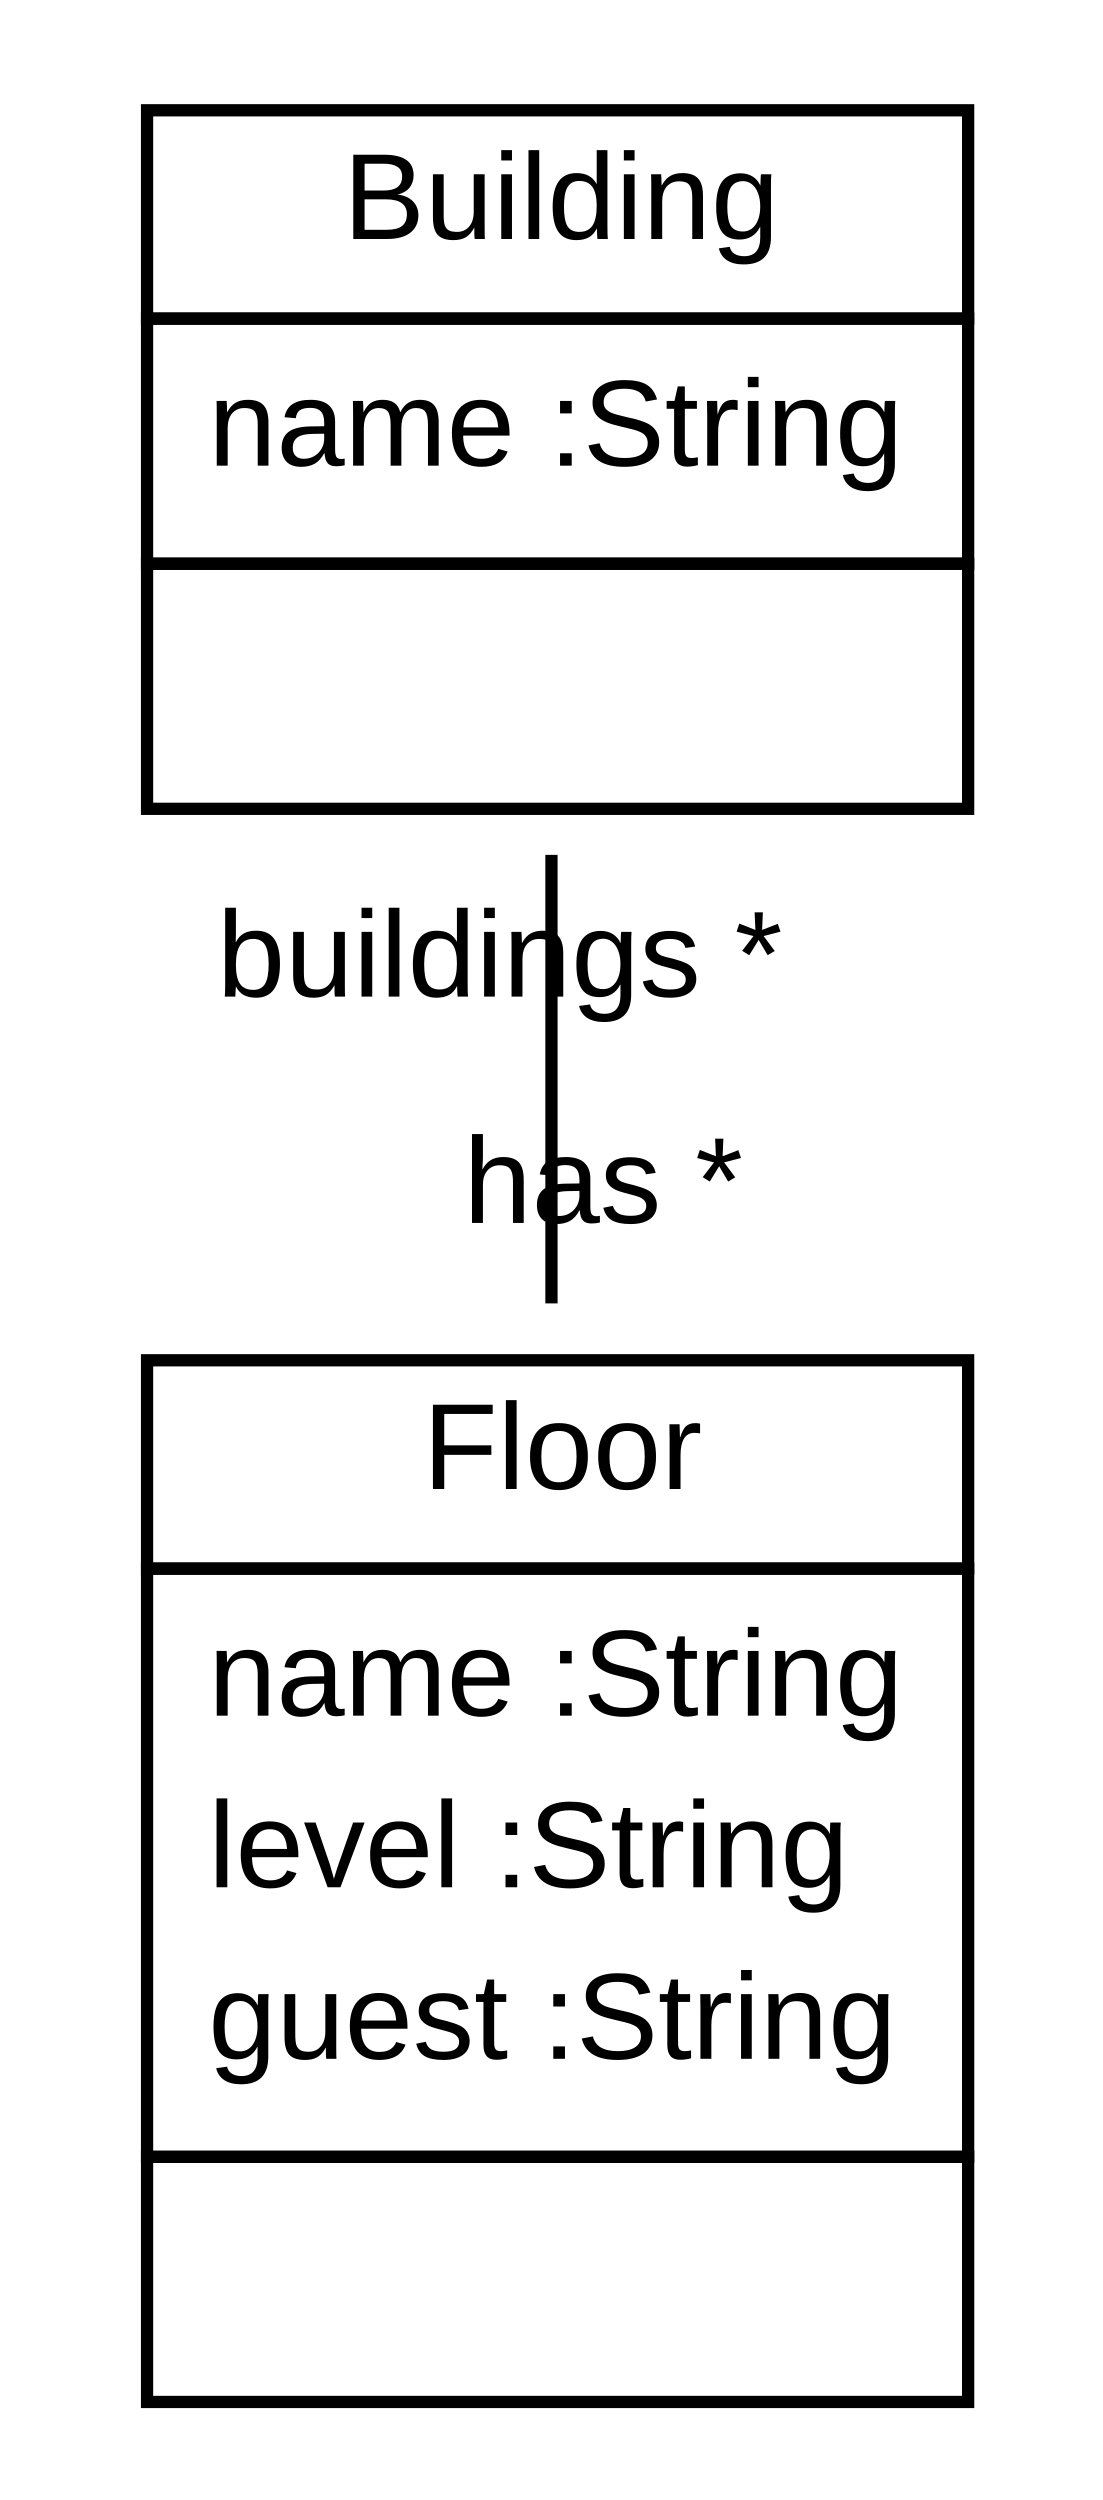
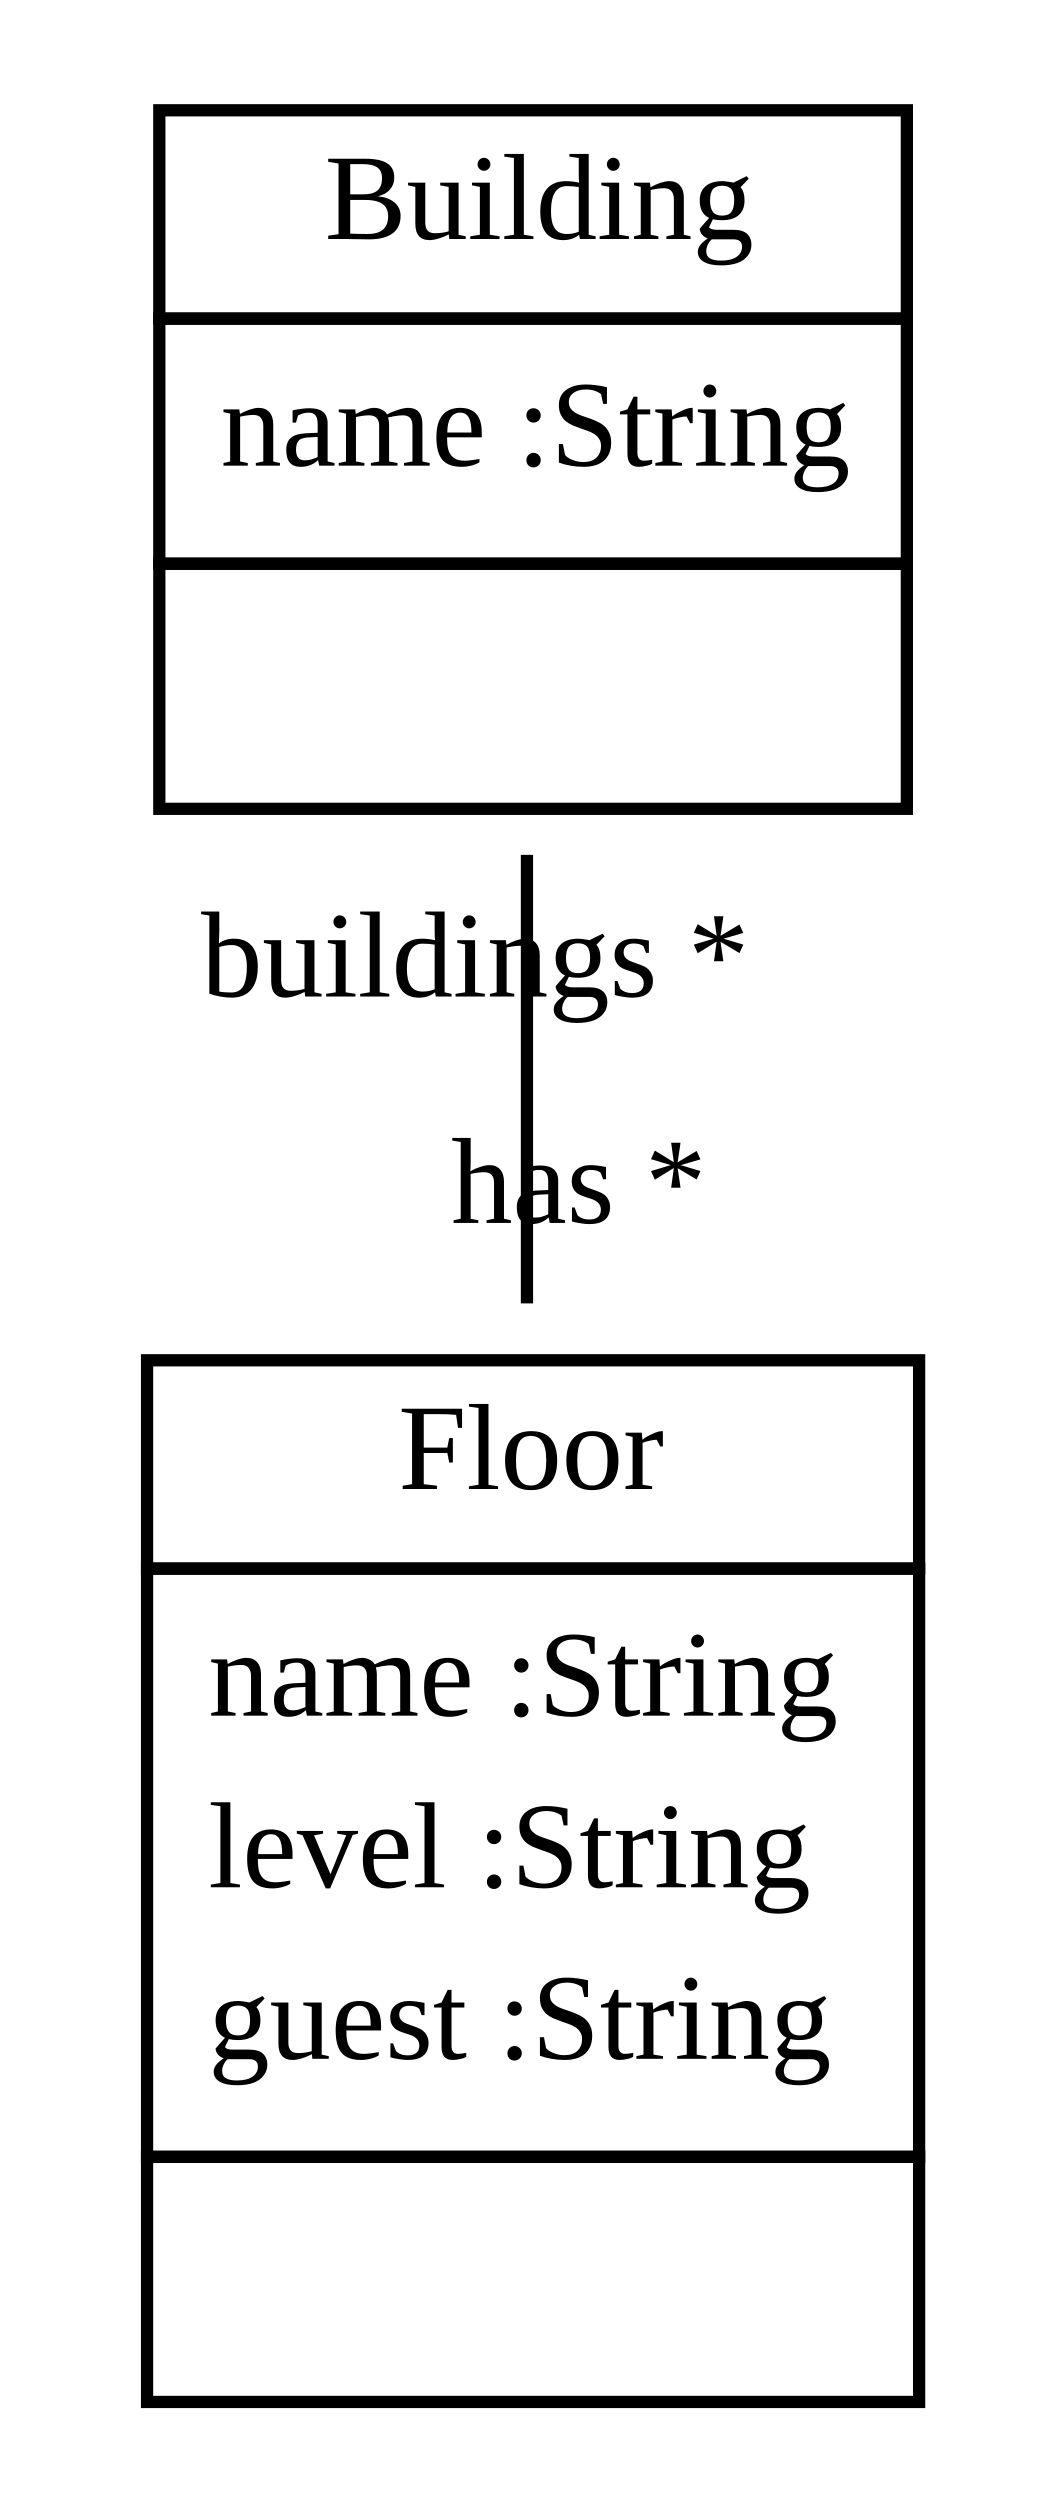
- <svg xmlns="http://www.w3.org/2000/svg" xmlns:xlink="http://www.w3.org/1999/xlink" width="90pt" height="204pt" viewBox="0.00 0.00 90.00 204.00">
+ <svg xmlns="http://www.w3.org/2000/svg" xmlns:xlink="http://www.w3.org/1999/xlink" width="86pt" height="204pt" viewBox="0.00 0.00 86.00 204.00">
  <g id="graph1" class="graph" transform="scale(1 1) rotate(0) translate(4 200)">
-     <polygon fill="white" stroke="white" points="-4,5 -4,-200 87,-200 87,5 -4,5" />
+     <polygon fill="white" stroke="white" points="-4,5 -4,-200 83,-200 83,5 -4,5" />
    <g id="node1" class="node">
      <a xlink:href="../test/de/kassel/roombook/Building.java" xlink:title="&lt;TABLE&gt;">
-         <polygon fill="none" stroke="black" points="8,-174 8,-191 75,-191 75,-174 8,-174" />
-         <text text-anchor="start" x="24" y="-180.5" font-family="Arial" font-size="10.00">Building</text>
+         <polygon fill="none" stroke="black" points="9,-174 9,-191 70,-191 70,-174 9,-174" />
+         <text text-anchor="start" x="22.5" y="-180.5" font-family="Times New Roman,serif" font-size="10.00">Building</text>
      </a>
-       <polygon fill="none" stroke="black" points="8,-154 8,-174 75,-174 75,-154 8,-154" />
-       <text text-anchor="start" x="13" y="-162" font-family="Arial" font-size="10.00">name :String</text>
-       <polygon fill="none" stroke="black" points="8,-134 8,-154 75,-154 75,-134 8,-134" />
-       <text text-anchor="start" x="39.5" y="-142" font-family="Arial" font-size="10.00"> </text>
+       <polygon fill="none" stroke="black" points="9,-154 9,-174 70,-174 70,-154 9,-154" />
+       <text text-anchor="start" x="14" y="-162" font-family="Times New Roman,serif" font-size="10.00">name :String</text>
+       <polygon fill="none" stroke="black" points="9,-134 9,-154 70,-154 70,-134 9,-134" />
+       <text text-anchor="start" x="38" y="-142" font-family="Times New Roman,serif" font-size="10.00"> </text>
    </g>
    <g id="node2" class="node">
      <a xlink:href="../test/de/kassel/roombook/Floor.java" xlink:title="&lt;TABLE&gt;">
-         <polygon fill="none" stroke="black" points="8,-72 8,-89 75,-89 75,-72 8,-72" />
-         <text text-anchor="start" x="30.5" y="-78.5" font-family="Arial" font-size="10.00">Floor</text>
+         <polygon fill="none" stroke="black" points="8,-72 8,-89 71,-89 71,-72 8,-72" />
+         <text text-anchor="start" x="28.5" y="-78.5" font-family="Times New Roman,serif" font-size="10.00">Floor</text>
      </a>
-       <polygon fill="none" stroke="black" points="8,-24 8,-72 75,-72 75,-24 8,-24" />
-       <text text-anchor="start" x="13" y="-60" font-family="Arial" font-size="10.00">name :String</text>
-       <text text-anchor="start" x="13" y="-46" font-family="Arial" font-size="10.00">level :String</text>
-       <text text-anchor="start" x="13" y="-32" font-family="Arial" font-size="10.00">guest :String</text>
-       <polygon fill="none" stroke="black" points="8,-4 8,-24 75,-24 75,-4 8,-4" />
-       <text text-anchor="start" x="39.5" y="-12" font-family="Arial" font-size="10.00"> </text>
+       <polygon fill="none" stroke="black" points="8,-24 8,-72 71,-72 71,-24 8,-24" />
+       <text text-anchor="start" x="13" y="-60" font-family="Times New Roman,serif" font-size="10.00">name :String</text>
+       <text text-anchor="start" x="13" y="-46" font-family="Times New Roman,serif" font-size="10.00">level :String</text>
+       <text text-anchor="start" x="13" y="-32" font-family="Times New Roman,serif" font-size="10.00">guest :String</text>
+       <polygon fill="none" stroke="black" points="8,-4 8,-24 71,-24 71,-4 8,-4" />
+       <text text-anchor="start" x="38" y="-12" font-family="Times New Roman,serif" font-size="10.00"> </text>
    </g>
    <g id="edge2" class="edge">
-       <path fill="none" stroke="black" d="M41,-130.245C41,-118.913 41,-105.913 41,-93.645" />
-       <text text-anchor="middle" x="45.226" y="-100.208" font-family="Arial" font-size="10.00">has *</text>
-       <text text-anchor="middle" x="36.774" y="-118.682" font-family="Arial" font-size="10.00">buildings *</text>
+       <path fill="none" stroke="black" d="M39,-130.245C39,-118.913 39,-105.913 39,-93.645" />
+       <text text-anchor="middle" x="43.226" y="-100.208" font-family="Times New Roman,serif" font-size="10.00">has *</text>
+       <text text-anchor="middle" x="34.774" y="-118.682" font-family="Times New Roman,serif" font-size="10.00">buildings *</text>
    </g>
  </g>
</svg>
